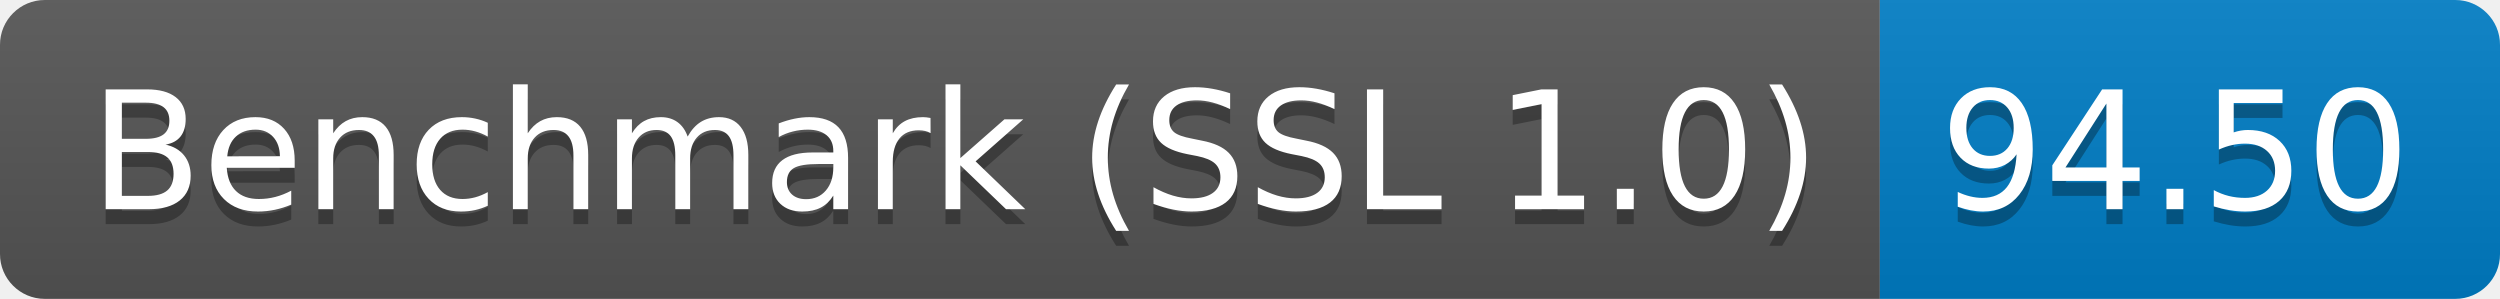
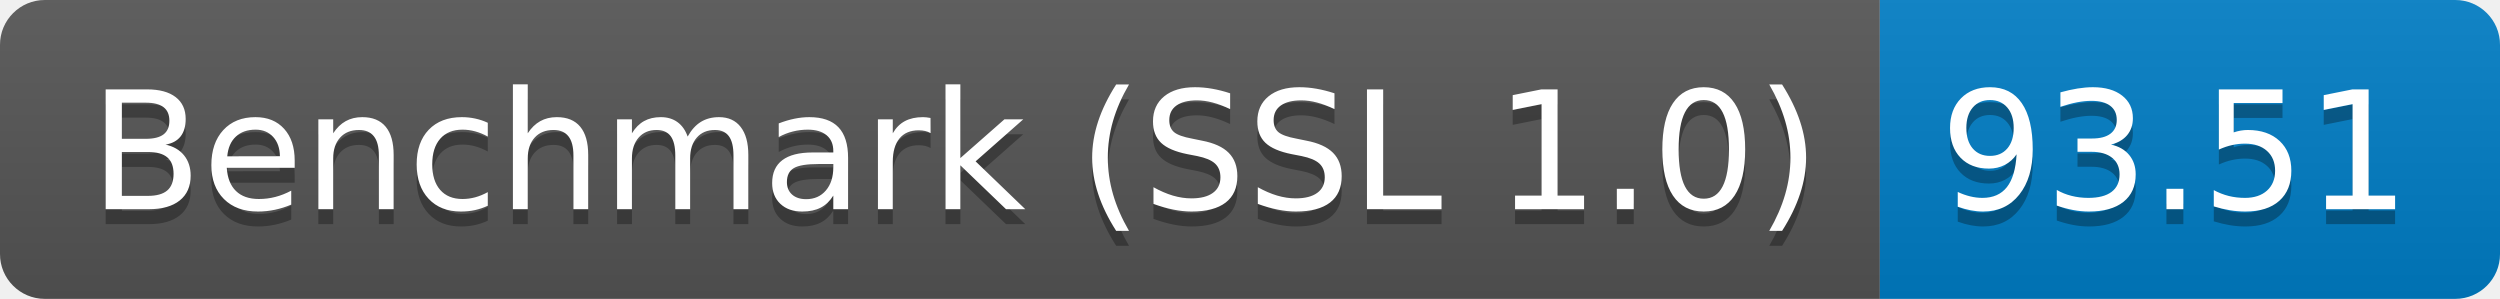
<svg xmlns="http://www.w3.org/2000/svg" height="20" width="167.3">
  <linearGradient id="smooth" x2="0" y2="100%">
    <stop offset="0" stop-color="#bbb" stop-opacity=".1" />
    <stop offset="1" stop-opacity=".1" />
  </linearGradient>
  <clipPath id="round">
    <rect fill="#fff" height="20" rx="3" width="167.3" />
  </clipPath>
  <g clip-path="url(#round)">
    <rect fill="#555" height="20" width="125.8" />
    <rect fill="#007ec6" height="20" width="41.5" x="125.8" />
    <rect fill="url(#smooth)" height="20" width="167.3" />
  </g>
  <g fill="#fff" font-family="DejaVu Sans,Verdana,Geneva,sans-serif" font-size="110" text-anchor="middle">
    <text fill="#010101" fill-opacity=".3" lengthAdjust="spacing" textLength="1158.0" transform="scale(0.1)" x="639.0" y="150">Benchmark (SSL 1.0)</text>
    <text lengthAdjust="spacing" textLength="1158.0" transform="scale(0.1)" x="639.0" y="140">Benchmark (SSL 1.0)</text>
-     <text fill="#010101" fill-opacity=".3" lengthAdjust="spacing" textLength="315.0" transform="scale(0.1)" x="1455.5" y="150">94.50</text>
-     <text lengthAdjust="spacing" textLength="315.0" transform="scale(0.1)" x="1455.5" y="140">94.50</text>
+     <text fill="#010101" fill-opacity=".3" lengthAdjust="spacing" textLength="315.0" transform="scale(0.1)" x="1455.5" y="150">93.51</text>
+     <text lengthAdjust="spacing" textLength="315.0" transform="scale(0.1)" x="1455.5" y="140">93.51</text>
  </g>
</svg>
